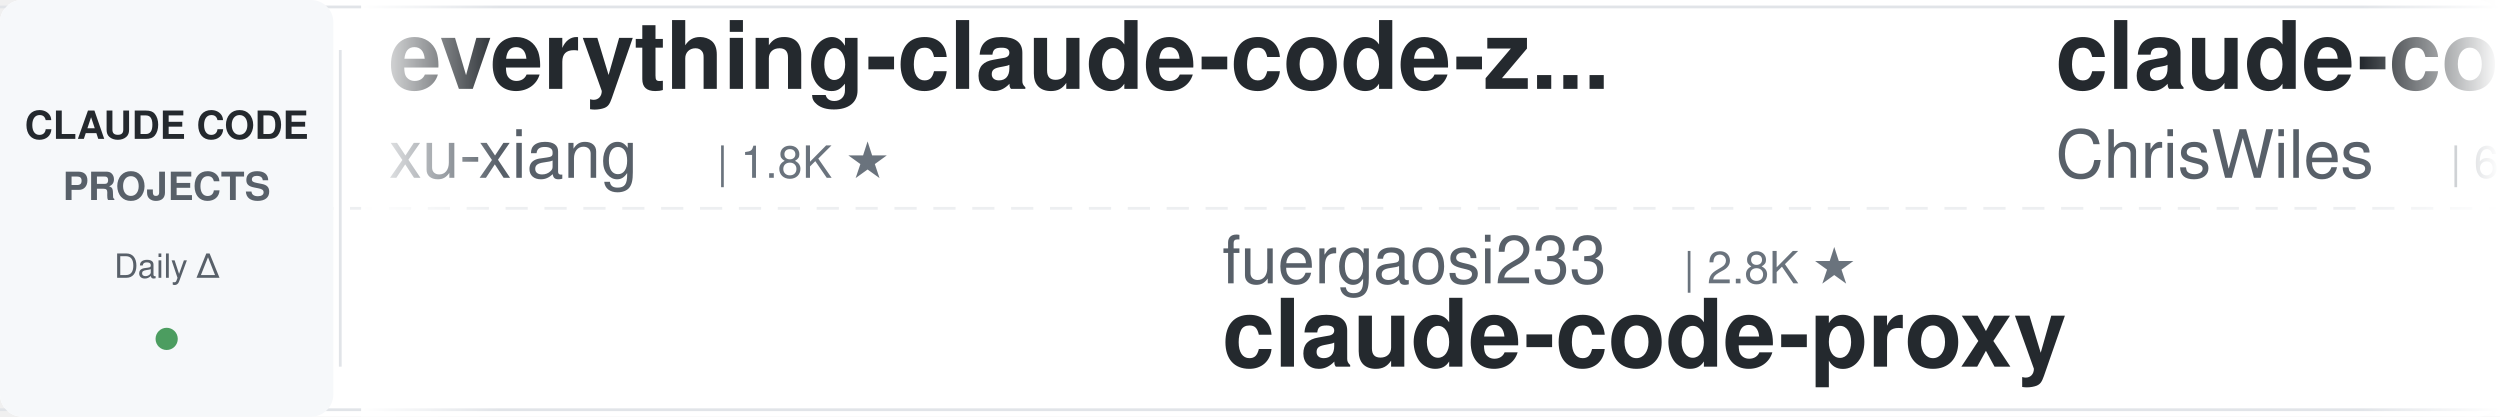
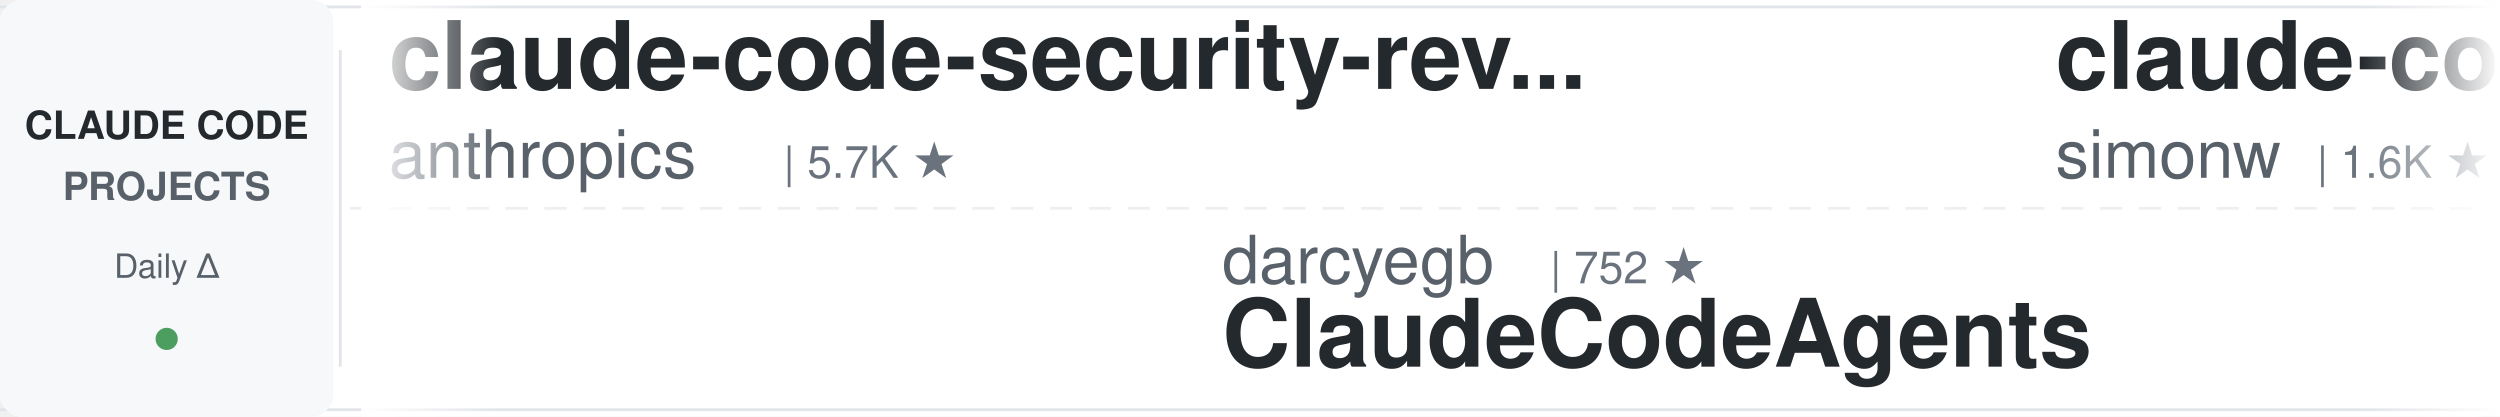
<svg xmlns="http://www.w3.org/2000/svg" width="900" height="150">
  <defs>
    <linearGradient id="leftFade" x1="0%" y1="0%" x2="100%" y2="0%">
      <stop offset="0%" style="stop-color:#ffffff;stop-opacity:1" />
      <stop offset="100%" style="stop-color:#ffffff;stop-opacity:0" />
    </linearGradient>
    <linearGradient id="rightFade" x1="0%" y1="0%" x2="100%" y2="0%">
      <stop offset="0%" style="stop-color:#ffffff;stop-opacity:0" />
      <stop offset="100%" style="stop-color:#ffffff;stop-opacity:1" />
    </linearGradient>
  </defs>
  <rect width="900" height="150" fill="#ffffff" rx="8" />
  <rect x="0" y="2" width="900" height="1" fill="#e1e4e8" />
  <rect x="0" y="147" width="900" height="1" fill="#e1e4e8" />
  <line x1="0" y1="75" x2="900" y2="75" stroke="#e1e4e8" stroke-width="1" stroke-dasharray="8 6" opacity="0.6" />
  <rect x="0" y="0" width="120" height="150" fill="#f6f8fa" rx="8" />
  <text x="60" y="50" font-family="-apple-system, BlinkMacSystemFont, 'Segoe UI', Helvetica, Arial, sans-serif" font-size="14" font-weight="600" fill="#24292e" text-anchor="middle">CLAUDE CODE</text>
  <text x="60" y="72" font-family="-apple-system, BlinkMacSystemFont, 'Segoe UI', Helvetica, Arial, sans-serif" font-size="14" font-weight="600" fill="#586069" text-anchor="middle">PROJECTS</text>
  <text x="60" y="100" font-family="-apple-system, BlinkMacSystemFont, 'Segoe UI', Helvetica, Arial, sans-serif" font-size="12" font-weight="500" fill="#586069" text-anchor="middle">Daily Δ</text>
  <circle cx="60" cy="122" r="4" fill="#22863a" opacity="0.8" />
  <rect x="122" y="18" width="1" height="114" fill="#e1e4e8" />
  <clipPath id="tickerClip">
    <rect x="130" y="0" width="770" height="150" />
  </clipPath>
  <g clip-path="url(#tickerClip)">
    <g id="tickerItems">
      <animateTransform attributeName="transform" attributeType="XML" type="translate" from="0 0" to="-3000 0" dur="54s" repeatCount="indefinite" />
      <g transform="translate(0, 0)">
-         <text x="140" y="32" font-family="-apple-system, BlinkMacSystemFont, 'Segoe UI', Helvetica, Arial, sans-serif" font-size="34" font-weight="600" fill="#24292e">everything-claude-code-z...</text>
-         <text x="140" y="64" font-family="-apple-system, BlinkMacSystemFont, 'Segoe UI', Helvetica, Arial, sans-serif" font-size="24" font-weight="400" fill="#586069">xu-xiang</text>
-         <text x="258" y="64" font-family="-apple-system, BlinkMacSystemFont, 'Segoe UI', Helvetica, Arial, sans-serif" font-size="16" font-weight="500" fill="#6a737d">| 1.8K ★</text>
+         <text x="140" y="32" font-family="-apple-system, BlinkMacSystemFont, 'Segoe UI', Helvetica, Arial, sans-serif" font-size="34" font-weight="600" fill="#24292e">claude-code-security-rev...</text>
+         <text x="140" y="64" font-family="-apple-system, BlinkMacSystemFont, 'Segoe UI', Helvetica, Arial, sans-serif" font-size="24" font-weight="400" fill="#586069">anthropics</text>
+         <text x="282" y="64" font-family="-apple-system, BlinkMacSystemFont, 'Segoe UI', Helvetica, Arial, sans-serif" font-size="16" font-weight="500" fill="#6a737d">| 5.7K ★</text>
      </g>
      <g transform="translate(300, 0)">
-         <text x="140" y="102" font-family="-apple-system, BlinkMacSystemFont, 'Segoe UI', Helvetica, Arial, sans-serif" font-size="24" font-weight="400" fill="#586069">fuergaosi233</text>
-         <text x="306" y="102" font-family="-apple-system, BlinkMacSystemFont, 'Segoe UI', Helvetica, Arial, sans-serif" font-size="16" font-weight="500" fill="#6a737d">| 2.8K ★</text>
-         <text x="140" y="132" font-family="-apple-system, BlinkMacSystemFont, 'Segoe UI', Helvetica, Arial, sans-serif" font-size="34" font-weight="600" fill="#24292e">claude-code-proxy</text>
+         <text x="140" y="102" font-family="-apple-system, BlinkMacSystemFont, 'Segoe UI', Helvetica, Arial, sans-serif" font-size="24" font-weight="400" fill="#586069">darcyegb</text>
+         <text x="258" y="102" font-family="-apple-system, BlinkMacSystemFont, 'Segoe UI', Helvetica, Arial, sans-serif" font-size="16" font-weight="500" fill="#6a737d">| 752 ★</text>
+         <text x="140" y="132" font-family="-apple-system, BlinkMacSystemFont, 'Segoe UI', Helvetica, Arial, sans-serif" font-size="34" font-weight="600" fill="#24292e">ClaudeCodeAgents</text>
      </g>
      <g transform="translate(600, 0)">
-         <text x="140" y="32" font-family="-apple-system, BlinkMacSystemFont, 'Segoe UI', Helvetica, Arial, sans-serif" font-size="34" font-weight="600" fill="#24292e">claude-code-showcase</text>
-         <text x="140" y="64" font-family="-apple-system, BlinkMacSystemFont, 'Segoe UI', Helvetica, Arial, sans-serif" font-size="24" font-weight="400" fill="#586069">ChrisWiles</text>
-         <text x="282" y="64" font-family="-apple-system, BlinkMacSystemFont, 'Segoe UI', Helvetica, Arial, sans-serif" font-size="16" font-weight="500" fill="#6a737d">| 6.0K ★</text>
+         <text x="140" y="32" font-family="-apple-system, BlinkMacSystemFont, 'Segoe UI', Helvetica, Arial, sans-serif" font-size="34" font-weight="600" fill="#24292e">claude-code-transcripts</text>
+         <text x="140" y="64" font-family="-apple-system, BlinkMacSystemFont, 'Segoe UI', Helvetica, Arial, sans-serif" font-size="24" font-weight="400" fill="#586069">simonw</text>
+         <text x="234" y="64" font-family="-apple-system, BlinkMacSystemFont, 'Segoe UI', Helvetica, Arial, sans-serif" font-size="16" font-weight="500" fill="#6a737d">| 1.6K ★</text>
      </g>
      <g transform="translate(900, 0)">
-         <text x="140" y="102" font-family="-apple-system, BlinkMacSystemFont, 'Segoe UI', Helvetica, Arial, sans-serif" font-size="24" font-weight="400" fill="#586069">luongnv89</text>
-         <text x="270" y="102" font-family="-apple-system, BlinkMacSystemFont, 'Segoe UI', Helvetica, Arial, sans-serif" font-size="16" font-weight="500" fill="#6a737d">| 40.8K ★</text>
-         <text x="140" y="132" font-family="-apple-system, BlinkMacSystemFont, 'Segoe UI', Helvetica, Arial, sans-serif" font-size="34" font-weight="600" fill="#24292e">claude-howto</text>
+         <text x="140" y="102" font-family="-apple-system, BlinkMacSystemFont, 'Segoe UI', Helvetica, Arial, sans-serif" font-size="24" font-weight="400" fill="#586069">edmund-io</text>
+         <text x="270" y="102" font-family="-apple-system, BlinkMacSystemFont, 'Segoe UI', Helvetica, Arial, sans-serif" font-size="16" font-weight="500" fill="#6a737d">| 1.5K ★</text>
+         <text x="140" y="132" font-family="-apple-system, BlinkMacSystemFont, 'Segoe UI', Helvetica, Arial, sans-serif" font-size="34" font-weight="600" fill="#24292e">edmunds-claude-code</text>
      </g>
      <g transform="translate(1200, 0)">
-         <text x="140" y="32" font-family="-apple-system, BlinkMacSystemFont, 'Segoe UI', Helvetica, Arial, sans-serif" font-size="34" font-weight="600" fill="#24292e">claude-code-router</text>
-         <text x="140" y="64" font-family="-apple-system, BlinkMacSystemFont, 'Segoe UI', Helvetica, Arial, sans-serif" font-size="24" font-weight="400" fill="#586069">musistudio</text>
-         <text x="282" y="64" font-family="-apple-system, BlinkMacSystemFont, 'Segoe UI', Helvetica, Arial, sans-serif" font-size="16" font-weight="500" fill="#6a737d">| 36.3K ★</text>
+         <text x="140" y="32" font-family="-apple-system, BlinkMacSystemFont, 'Segoe UI', Helvetica, Arial, sans-serif" font-size="34" font-weight="600" fill="#24292e">claude-code-settings</text>
+         <text x="140" y="64" font-family="-apple-system, BlinkMacSystemFont, 'Segoe UI', Helvetica, Arial, sans-serif" font-size="24" font-weight="400" fill="#586069">feiskyer</text>
+         <text x="258" y="64" font-family="-apple-system, BlinkMacSystemFont, 'Segoe UI', Helvetica, Arial, sans-serif" font-size="16" font-weight="500" fill="#6a737d">| 1.6K ★</text>
      </g>
      <g transform="translate(1500, 0)">
-         <text x="140" y="102" font-family="-apple-system, BlinkMacSystemFont, 'Segoe UI', Helvetica, Arial, sans-serif" font-size="24" font-weight="400" fill="#586069">AICoderTudou</text>
-         <text x="306" y="102" font-family="-apple-system, BlinkMacSystemFont, 'Segoe UI', Helvetica, Arial, sans-serif" font-size="16" font-weight="500" fill="#6a737d">| 497 ★</text>
-         <text x="140" y="132" font-family="-apple-system, BlinkMacSystemFont, 'Segoe UI', Helvetica, Arial, sans-serif" font-size="34" font-weight="600" fill="#24292e">claude-code-tudou</text>
+         <text x="140" y="102" font-family="-apple-system, BlinkMacSystemFont, 'Segoe UI', Helvetica, Arial, sans-serif" font-size="24" font-weight="400" fill="#586069">jeremylongshore</text>
+         <text x="342" y="102" font-family="-apple-system, BlinkMacSystemFont, 'Segoe UI', Helvetica, Arial, sans-serif" font-size="16" font-weight="500" fill="#6a737d">| 2.6K ★</text>
+         <text x="140" y="132" font-family="-apple-system, BlinkMacSystemFont, 'Segoe UI', Helvetica, Arial, sans-serif" font-size="34" font-weight="600" fill="#24292e">claude-code-plugins-plus...</text>
      </g>
      <g transform="translate(1800, 0)">
-         <text x="140" y="32" font-family="-apple-system, BlinkMacSystemFont, 'Segoe UI', Helvetica, Arial, sans-serif" font-size="34" font-weight="600" fill="#24292e">ralph-claude-code</text>
-         <text x="140" y="64" font-family="-apple-system, BlinkMacSystemFont, 'Segoe UI', Helvetica, Arial, sans-serif" font-size="24" font-weight="400" fill="#586069">frankbria</text>
-         <text x="270" y="64" font-family="-apple-system, BlinkMacSystemFont, 'Segoe UI', Helvetica, Arial, sans-serif" font-size="16" font-weight="500" fill="#6a737d">| 9.6K ★</text>
+         <text x="140" y="32" font-family="-apple-system, BlinkMacSystemFont, 'Segoe UI', Helvetica, Arial, sans-serif" font-size="34" font-weight="600" fill="#24292e">claude-code-spec-workflo...</text>
+         <text x="140" y="64" font-family="-apple-system, BlinkMacSystemFont, 'Segoe UI', Helvetica, Arial, sans-serif" font-size="24" font-weight="400" fill="#586069">Pimzino</text>
+         <text x="246" y="64" font-family="-apple-system, BlinkMacSystemFont, 'Segoe UI', Helvetica, Arial, sans-serif" font-size="16" font-weight="500" fill="#6a737d">| 3.8K ★</text>
      </g>
      <g transform="translate(2100, 0)">
-         <text x="140" y="102" font-family="-apple-system, BlinkMacSystemFont, 'Segoe UI', Helvetica, Arial, sans-serif" font-size="24" font-weight="400" fill="#586069">ding113</text>
-         <text x="246" y="102" font-family="-apple-system, BlinkMacSystemFont, 'Segoe UI', Helvetica, Arial, sans-serif" font-size="16" font-weight="500" fill="#6a737d">| 3.3K ★</text>
-         <text x="140" y="132" font-family="-apple-system, BlinkMacSystemFont, 'Segoe UI', Helvetica, Arial, sans-serif" font-size="34" font-weight="600" fill="#24292e">claude-code-hub</text>
+         <text x="140" y="102" font-family="-apple-system, BlinkMacSystemFont, 'Segoe UI', Helvetica, Arial, sans-serif" font-size="24" font-weight="400" fill="#586069">musistudio</text>
+         <text x="282" y="102" font-family="-apple-system, BlinkMacSystemFont, 'Segoe UI', Helvetica, Arial, sans-serif" font-size="16" font-weight="500" fill="#6a737d">| 36.3K ★</text>
+         <text x="140" y="132" font-family="-apple-system, BlinkMacSystemFont, 'Segoe UI', Helvetica, Arial, sans-serif" font-size="34" font-weight="600" fill="#24292e">claude-code-router</text>
      </g>
      <g transform="translate(2400, 0)">
-         <text x="140" y="32" font-family="-apple-system, BlinkMacSystemFont, 'Segoe UI', Helvetica, Arial, sans-serif" font-size="34" font-weight="600" fill="#24292e">claude-code-best-practic...</text>
-         <text x="140" y="64" font-family="-apple-system, BlinkMacSystemFont, 'Segoe UI', Helvetica, Arial, sans-serif" font-size="24" font-weight="400" fill="#586069">shanraisshan</text>
-         <text x="306" y="64" font-family="-apple-system, BlinkMacSystemFont, 'Segoe UI', Helvetica, Arial, sans-serif" font-size="16" font-weight="500" fill="#6a737d">| 63.9K ★</text>
+         <text x="140" y="32" font-family="-apple-system, BlinkMacSystemFont, 'Segoe UI', Helvetica, Arial, sans-serif" font-size="34" font-weight="600" fill="#24292e">andrej-karpathy-skills</text>
+         <text x="140" y="64" font-family="-apple-system, BlinkMacSystemFont, 'Segoe UI', Helvetica, Arial, sans-serif" font-size="24" font-weight="400" fill="#586069">multica-ai</text>
+         <text x="282" y="64" font-family="-apple-system, BlinkMacSystemFont, 'Segoe UI', Helvetica, Arial, sans-serif" font-size="16" font-weight="500" fill="#6a737d">| 198.5K ★</text>
      </g>
      <g transform="translate(2700, 0)">
-         <text x="140" y="102" font-family="-apple-system, BlinkMacSystemFont, 'Segoe UI', Helvetica, Arial, sans-serif" font-size="24" font-weight="400" fill="#586069">multica-ai</text>
-         <text x="282" y="102" font-family="-apple-system, BlinkMacSystemFont, 'Segoe UI', Helvetica, Arial, sans-serif" font-size="16" font-weight="500" fill="#6a737d">| 198.5K ★</text>
-         <text x="140" y="132" font-family="-apple-system, BlinkMacSystemFont, 'Segoe UI', Helvetica, Arial, sans-serif" font-size="34" font-weight="600" fill="#24292e">andrej-karpathy-skills</text>
+         <text x="140" y="102" font-family="-apple-system, BlinkMacSystemFont, 'Segoe UI', Helvetica, Arial, sans-serif" font-size="24" font-weight="400" fill="#586069">anthropics</text>
+         <text x="282" y="102" font-family="-apple-system, BlinkMacSystemFont, 'Segoe UI', Helvetica, Arial, sans-serif" font-size="16" font-weight="500" fill="#6a737d">| 8.5K ★</text>
+         <text x="140" y="132" font-family="-apple-system, BlinkMacSystemFont, 'Segoe UI', Helvetica, Arial, sans-serif" font-size="34" font-weight="600" fill="#24292e">claude-code-action</text>
      </g>
      <g transform="translate(3000, 0)">
-         <text x="140" y="32" font-family="-apple-system, BlinkMacSystemFont, 'Segoe UI', Helvetica, Arial, sans-serif" font-size="34" font-weight="600" fill="#24292e">everything-claude-code-z...</text>
-         <text x="140" y="64" font-family="-apple-system, BlinkMacSystemFont, 'Segoe UI', Helvetica, Arial, sans-serif" font-size="24" font-weight="400" fill="#586069">xu-xiang</text>
-         <text x="258" y="64" font-family="-apple-system, BlinkMacSystemFont, 'Segoe UI', Helvetica, Arial, sans-serif" font-size="16" font-weight="500" fill="#6a737d">| 1.8K ★</text>
+         <text x="140" y="32" font-family="-apple-system, BlinkMacSystemFont, 'Segoe UI', Helvetica, Arial, sans-serif" font-size="34" font-weight="600" fill="#24292e">claude-code-security-rev...</text>
+         <text x="140" y="64" font-family="-apple-system, BlinkMacSystemFont, 'Segoe UI', Helvetica, Arial, sans-serif" font-size="24" font-weight="400" fill="#586069">anthropics</text>
+         <text x="282" y="64" font-family="-apple-system, BlinkMacSystemFont, 'Segoe UI', Helvetica, Arial, sans-serif" font-size="16" font-weight="500" fill="#6a737d">| 5.7K ★</text>
      </g>
      <g transform="translate(3300, 0)">
-         <text x="140" y="102" font-family="-apple-system, BlinkMacSystemFont, 'Segoe UI', Helvetica, Arial, sans-serif" font-size="24" font-weight="400" fill="#586069">fuergaosi233</text>
-         <text x="306" y="102" font-family="-apple-system, BlinkMacSystemFont, 'Segoe UI', Helvetica, Arial, sans-serif" font-size="16" font-weight="500" fill="#6a737d">| 2.8K ★</text>
-         <text x="140" y="132" font-family="-apple-system, BlinkMacSystemFont, 'Segoe UI', Helvetica, Arial, sans-serif" font-size="34" font-weight="600" fill="#24292e">claude-code-proxy</text>
+         <text x="140" y="102" font-family="-apple-system, BlinkMacSystemFont, 'Segoe UI', Helvetica, Arial, sans-serif" font-size="24" font-weight="400" fill="#586069">darcyegb</text>
+         <text x="258" y="102" font-family="-apple-system, BlinkMacSystemFont, 'Segoe UI', Helvetica, Arial, sans-serif" font-size="16" font-weight="500" fill="#6a737d">| 752 ★</text>
+         <text x="140" y="132" font-family="-apple-system, BlinkMacSystemFont, 'Segoe UI', Helvetica, Arial, sans-serif" font-size="34" font-weight="600" fill="#24292e">ClaudeCodeAgents</text>
      </g>
      <g transform="translate(3600, 0)">
-         <text x="140" y="32" font-family="-apple-system, BlinkMacSystemFont, 'Segoe UI', Helvetica, Arial, sans-serif" font-size="34" font-weight="600" fill="#24292e">claude-code-showcase</text>
-         <text x="140" y="64" font-family="-apple-system, BlinkMacSystemFont, 'Segoe UI', Helvetica, Arial, sans-serif" font-size="24" font-weight="400" fill="#586069">ChrisWiles</text>
-         <text x="282" y="64" font-family="-apple-system, BlinkMacSystemFont, 'Segoe UI', Helvetica, Arial, sans-serif" font-size="16" font-weight="500" fill="#6a737d">| 6.0K ★</text>
+         <text x="140" y="32" font-family="-apple-system, BlinkMacSystemFont, 'Segoe UI', Helvetica, Arial, sans-serif" font-size="34" font-weight="600" fill="#24292e">claude-code-transcripts</text>
+         <text x="140" y="64" font-family="-apple-system, BlinkMacSystemFont, 'Segoe UI', Helvetica, Arial, sans-serif" font-size="24" font-weight="400" fill="#586069">simonw</text>
+         <text x="234" y="64" font-family="-apple-system, BlinkMacSystemFont, 'Segoe UI', Helvetica, Arial, sans-serif" font-size="16" font-weight="500" fill="#6a737d">| 1.6K ★</text>
      </g>
      <g transform="translate(3900, 0)">
-         <text x="140" y="102" font-family="-apple-system, BlinkMacSystemFont, 'Segoe UI', Helvetica, Arial, sans-serif" font-size="24" font-weight="400" fill="#586069">luongnv89</text>
-         <text x="270" y="102" font-family="-apple-system, BlinkMacSystemFont, 'Segoe UI', Helvetica, Arial, sans-serif" font-size="16" font-weight="500" fill="#6a737d">| 40.8K ★</text>
-         <text x="140" y="132" font-family="-apple-system, BlinkMacSystemFont, 'Segoe UI', Helvetica, Arial, sans-serif" font-size="34" font-weight="600" fill="#24292e">claude-howto</text>
+         <text x="140" y="102" font-family="-apple-system, BlinkMacSystemFont, 'Segoe UI', Helvetica, Arial, sans-serif" font-size="24" font-weight="400" fill="#586069">edmund-io</text>
+         <text x="270" y="102" font-family="-apple-system, BlinkMacSystemFont, 'Segoe UI', Helvetica, Arial, sans-serif" font-size="16" font-weight="500" fill="#6a737d">| 1.5K ★</text>
+         <text x="140" y="132" font-family="-apple-system, BlinkMacSystemFont, 'Segoe UI', Helvetica, Arial, sans-serif" font-size="34" font-weight="600" fill="#24292e">edmunds-claude-code</text>
      </g>
    </g>
  </g>
  <rect x="130" y="0" width="50" height="150" fill="url(#leftFade)" />
  <rect x="850" y="0" width="50" height="150" fill="url(#rightFade)" />
</svg>
